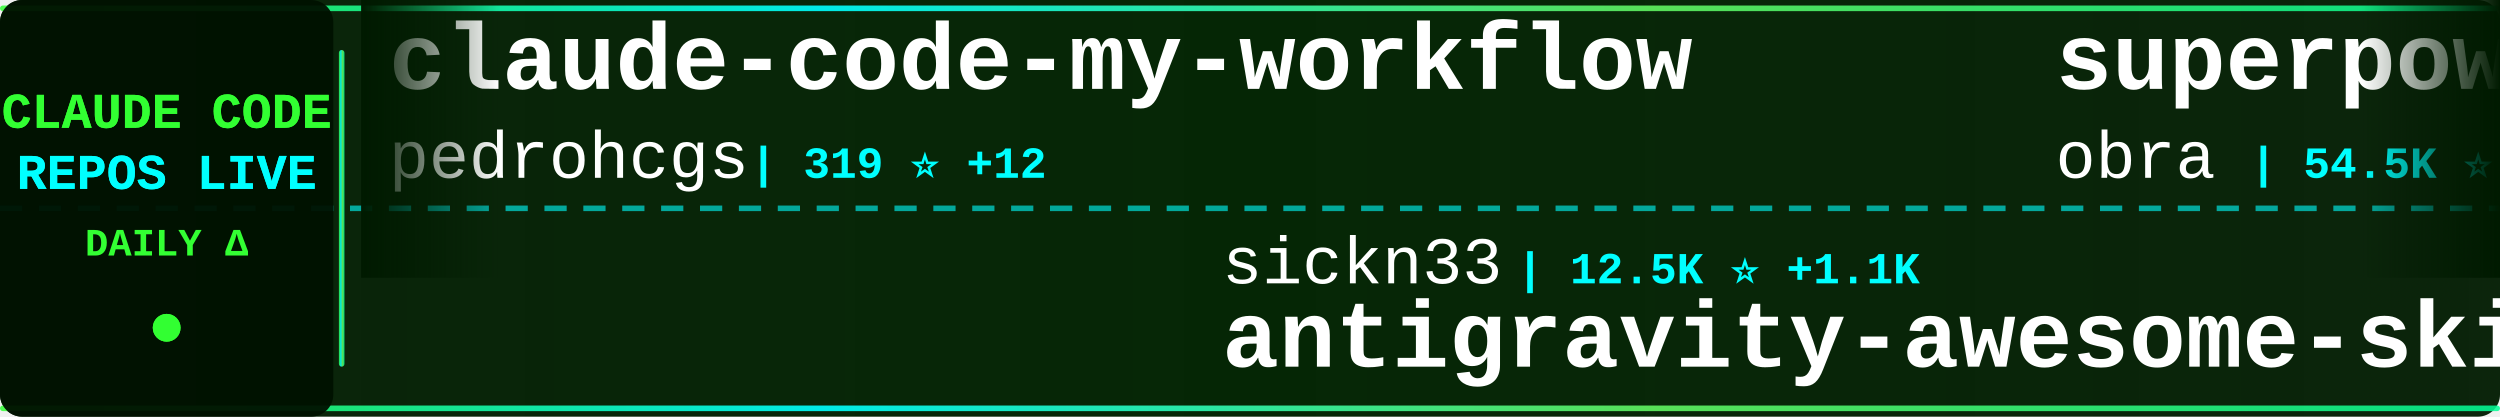
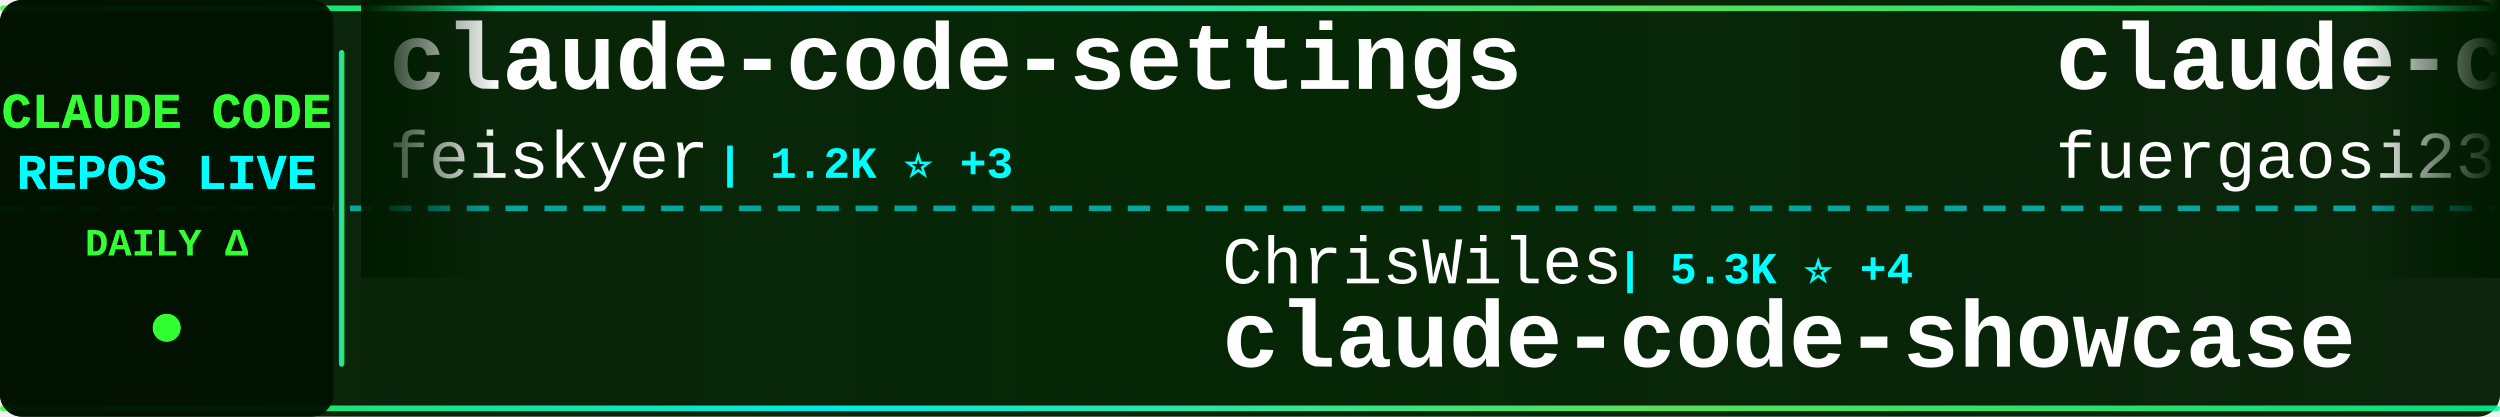
<svg xmlns="http://www.w3.org/2000/svg" width="900" height="150">
  <defs>
    <linearGradient id="tickerBg" x1="0%" y1="0%" x2="100%" y2="0%">
      <stop offset="0%" style="stop-color:#001a00;stop-opacity:0.95" />
      <stop offset="50%" style="stop-color:#002200;stop-opacity:0.98" />
      <stop offset="100%" style="stop-color:#001a00;stop-opacity:0.95" />
    </linearGradient>
    <linearGradient id="borderGrad" x1="0%" y1="0%" x2="100%" y2="0%">
      <stop offset="0%" style="stop-color:#33ff33;stop-opacity:0.85">
        <animate attributeName="stop-opacity" values="0.85;1;0.85" dur="2s" repeatCount="indefinite" />
      </stop>
      <stop offset="33%" style="stop-color:#00ffff;stop-opacity:0.9">
        <animate attributeName="stop-opacity" values="0.9;1;0.9" dur="2.2s" repeatCount="indefinite" />
      </stop>
      <stop offset="66%" style="stop-color:#66ff66;stop-opacity:0.85">
        <animate attributeName="stop-opacity" values="0.85;1;0.85" dur="1.8s" repeatCount="indefinite" />
      </stop>
      <stop offset="100%" style="stop-color:#00ff99;stop-opacity:0.85">
        <animate attributeName="stop-opacity" values="0.85;1;0.85" dur="2s" repeatCount="indefinite" />
      </stop>
    </linearGradient>
    <filter id="textGlow">
      <feGaussianBlur stdDeviation="0.1" result="coloredBlur" />
      <feMerge>
        <feMergeNode in="coloredBlur" />
        <feMergeNode in="SourceGraphic" />
      </feMerge>
    </filter>
    <filter id="metricGlow">
      <feGaussianBlur stdDeviation="0.2" result="coloredBlur" />
      <feMerge>
        <feMergeNode in="coloredBlur" />
        <feMergeNode in="SourceGraphic" />
      </feMerge>
    </filter>
    <linearGradient id="leftFade" x1="0%" y1="0%" x2="100%" y2="0%">
      <stop offset="0%" style="stop-color:#001a00;stop-opacity:1" />
      <stop offset="100%" style="stop-color:#001a00;stop-opacity:0" />
    </linearGradient>
    <linearGradient id="rightFade" x1="0%" y1="0%" x2="100%" y2="0%">
      <stop offset="0%" style="stop-color:#001a00;stop-opacity:0" />
      <stop offset="100%" style="stop-color:#001a00;stop-opacity:1" />
    </linearGradient>
  </defs>
  <rect width="900" height="150" fill="url(#tickerBg)" rx="8" />
  <rect x="0" y="2" width="900" height="2" fill="url(#borderGrad)" rx="1" />
  <rect x="0" y="146" width="900" height="2" fill="url(#borderGrad)" rx="1" />
  <line x1="0" y1="75" x2="900" y2="75" stroke="#00ffff" stroke-width="2" stroke-dasharray="8 6" opacity="0.6" />
  <rect x="0" y="0" width="120" height="150" fill="#001100" opacity="0.95" rx="8" />
  <text x="60" y="46" font-family="'Courier New', monospace" font-size="18" font-weight="bold" fill="#33ff33" text-anchor="middle" filter="url(#textGlow)">
    CLAUDE CODE
  </text>
  <text x="60" y="68" font-family="'Courier New', monospace" font-size="18" font-weight="bold" fill="#00ffff" text-anchor="middle" filter="url(#textGlow)">
    REPOS LIVE
  </text>
  <text x="60" y="92" font-family="'Courier New', monospace" font-size="14" font-weight="bold" fill="#33ff33" text-anchor="middle">
    DAILY Δ
  </text>
  <circle cx="60" cy="118" r="5" fill="#33ff33" filter="url(#metricGlow)">
    <animate attributeName="r" values="4;6;4" dur="1.5s" repeatCount="indefinite" />
    <animate attributeName="opacity" values="0.6;1;0.6" dur="1.5s" repeatCount="indefinite" />
  </circle>
  <rect x="122" y="18" width="2" height="114" fill="url(#borderGrad)" rx="1" />
  <clipPath id="tickerClip">
    <rect x="130" y="0" width="770" height="150" />
  </clipPath>
  <g clip-path="url(#tickerClip)">
    <g id="tickerItems">
      <animateTransform attributeName="transform" attributeType="XML" type="translate" from="0 0" to="-3000 0" dur="54s" repeatCount="indefinite" />
      <g transform="translate(0, 0)">
-         <text x="140" y="32" font-family="'Courier New', monospace" font-size="34" font-weight="bold" fill="#ffffff">claude-code-my-workflow</text>
-         <text x="140" y="64" font-family="'Courier New', monospace" font-size="24" font-weight="normal" fill="#ffffff" opacity="1.0">pedrohcgs</text>
-         <text x="270" y="64" font-family="'Courier New', monospace" font-size="16" font-weight="bold" fill="#00ffff"> | 319 ⭐ +12</text>
+         <text x="140" y="32" font-family="'Courier New', monospace" font-size="34" font-weight="bold" fill="#ffffff">claude-code-settings</text>
+         <text x="140" y="64" font-family="'Courier New', monospace" font-size="24" font-weight="normal" fill="#ffffff" opacity="1.0">feiskyer</text>
+         <text x="258" y="64" font-family="'Courier New', monospace" font-size="16" font-weight="bold" fill="#00ffff"> | 1.2K ⭐ +3</text>
      </g>
      <g transform="translate(300, 0)">
-         <text x="140" y="102" font-family="'Courier New', monospace" font-size="24" font-weight="normal" fill="#ffffff" opacity="1.0">sickn33</text>
-         <text x="246" y="102" font-family="'Courier New', monospace" font-size="16" font-weight="bold" fill="#00ffff"> | 12.5K ⭐ +1.1K</text>
-         <text x="140" y="132" font-family="'Courier New', monospace" font-size="34" font-weight="bold" fill="#ffffff">antigravity-awesome-skil...</text>
+         <text x="140" y="102" font-family="'Courier New', monospace" font-size="24" font-weight="normal" fill="#ffffff" opacity="1.0">ChrisWiles</text>
+         <text x="282" y="102" font-family="'Courier New', monospace" font-size="16" font-weight="bold" fill="#00ffff"> | 5.3K ⭐ +4</text>
+         <text x="140" y="132" font-family="'Courier New', monospace" font-size="34" font-weight="bold" fill="#ffffff">claude-code-showcase</text>
      </g>
      <g transform="translate(600, 0)">
-         <text x="140" y="32" font-family="'Courier New', monospace" font-size="34" font-weight="bold" fill="#ffffff">superpowers</text>
-         <text x="140" y="64" font-family="'Courier New', monospace" font-size="24" font-weight="normal" fill="#ffffff" opacity="1.0">obra</text>
-         <text x="210" y="64" font-family="'Courier New', monospace" font-size="16" font-weight="bold" fill="#00ffff"> | 54.5K ⭐ +880</text>
+         <text x="140" y="32" font-family="'Courier New', monospace" font-size="34" font-weight="bold" fill="#ffffff">claude-code-proxy</text>
+         <text x="140" y="64" font-family="'Courier New', monospace" font-size="24" font-weight="normal" fill="#ffffff" opacity="1.0">fuergaosi233</text>
+         <text x="306" y="64" font-family="'Courier New', monospace" font-size="16" font-weight="bold" fill="#00ffff"> | 2.0K ⭐ +2</text>
      </g>
      <g transform="translate(900, 0)">
-         <text x="140" y="102" font-family="'Courier New', monospace" font-size="24" font-weight="normal" fill="#ffffff" opacity="1.0">ykdojo</text>
-         <text x="234" y="102" font-family="'Courier New', monospace" font-size="16" font-weight="bold" fill="#00ffff"> | 3.0K ⭐ +28</text>
-         <text x="140" y="132" font-family="'Courier New', monospace" font-size="34" font-weight="bold" fill="#ffffff">claude-code-tips</text>
+         <text x="140" y="102" font-family="'Courier New', monospace" font-size="24" font-weight="normal" fill="#ffffff" opacity="1.0">laravel</text>
+         <text x="246" y="102" font-family="'Courier New', monospace" font-size="16" font-weight="bold" fill="#00ffff"> | 495 ⭐</text>
+         <text x="140" y="132" font-family="'Courier New', monospace" font-size="34" font-weight="bold" fill="#ffffff">claude-code</text>
      </g>
      <g transform="translate(1200, 0)">
-         <text x="140" y="32" font-family="'Courier New', monospace" font-size="34" font-weight="bold" fill="#ffffff">vibe-coding</text>
-         <text x="140" y="64" font-family="'Courier New', monospace" font-size="24" font-weight="normal" fill="#ffffff" opacity="1.0">EnzeD</text>
-         <text x="222" y="64" font-family="'Courier New', monospace" font-size="16" font-weight="bold" fill="#00ffff"> | 3.9K ⭐ +5</text>
+         <text x="140" y="32" font-family="'Courier New', monospace" font-size="34" font-weight="bold" fill="#ffffff">claude-code</text>
+         <text x="140" y="64" font-family="'Courier New', monospace" font-size="24" font-weight="normal" fill="#ffffff" opacity="1.0">anthropics</text>
+         <text x="282" y="64" font-family="'Courier New', monospace" font-size="16" font-weight="bold" fill="#00ffff"> | 67.7K ⭐ +224</text>
      </g>
      <g transform="translate(1500, 0)">
+         <text x="140" y="102" font-family="'Courier New', monospace" font-size="24" font-weight="normal" fill="#ffffff" opacity="1.0">BloopAI</text>
+         <text x="246" y="102" font-family="'Courier New', monospace" font-size="16" font-weight="bold" fill="#00ffff"> | 21.4K ⭐ +62</text>
+         <text x="140" y="132" font-family="'Courier New', monospace" font-size="34" font-weight="bold" fill="#ffffff">vibe-kanban</text>
+       </g>
+       <g transform="translate(1800, 0)">
+         <text x="140" y="32" font-family="'Courier New', monospace" font-size="34" font-weight="bold" fill="#ffffff">claude-code-guide</text>
+         <text x="140" y="64" font-family="'Courier New', monospace" font-size="24" font-weight="normal" fill="#ffffff" opacity="1.0">Cranot</text>
+         <text x="234" y="64" font-family="'Courier New', monospace" font-size="16" font-weight="bold" fill="#00ffff"> | 2.4K ⭐ +2</text>
+       </g>
+       <g transform="translate(2100, 0)">
        <text x="140" y="102" font-family="'Courier New', monospace" font-size="24" font-weight="normal" fill="#ffffff" opacity="1.0">catlog22</text>
        <text x="258" y="102" font-family="'Courier New', monospace" font-size="16" font-weight="bold" fill="#00ffff"> | 1.3K ⭐ +1</text>
        <text x="140" y="132" font-family="'Courier New', monospace" font-size="34" font-weight="bold" fill="#ffffff">Claude-Code-Workflow</text>
      </g>
-       <g transform="translate(1800, 0)">
-         <text x="140" y="32" font-family="'Courier New', monospace" font-size="34" font-weight="bold" fill="#ffffff">Claude-Code-Remote</text>
-         <text x="140" y="64" font-family="'Courier New', monospace" font-size="24" font-weight="normal" fill="#ffffff" opacity="1.0">JessyTsui</text>
-         <text x="270" y="64" font-family="'Courier New', monospace" font-size="16" font-weight="bold" fill="#00ffff"> | 1.1K ⭐ +5</text>
-       </g>
-       <g transform="translate(2100, 0)">
-         <text x="140" y="102" font-family="'Courier New', monospace" font-size="24" font-weight="normal" fill="#ffffff" opacity="1.0">0xfurai</text>
-         <text x="246" y="102" font-family="'Courier New', monospace" font-size="16" font-weight="bold" fill="#00ffff"> | 712 ⭐ +2</text>
-         <text x="140" y="132" font-family="'Courier New', monospace" font-size="34" font-weight="bold" fill="#ffffff">claude-code-subagents</text>
-       </g>
      <g transform="translate(2400, 0)">
-         <text x="140" y="32" font-family="'Courier New', monospace" font-size="34" font-weight="bold" fill="#ffffff">claude-agent-sdk-python</text>
-         <text x="140" y="64" font-family="'Courier New', monospace" font-size="24" font-weight="normal" fill="#ffffff" opacity="1.0">anthropics</text>
-         <text x="282" y="64" font-family="'Courier New', monospace" font-size="16" font-weight="bold" fill="#00ffff"> | 4.9K ⭐ +28</text>
+         <text x="140" y="32" font-family="'Courier New', monospace" font-size="34" font-weight="bold" fill="#ffffff">claude-code-ide.el</text>
+         <text x="140" y="64" font-family="'Courier New', monospace" font-size="24" font-weight="normal" fill="#ffffff" opacity="1.0">manzaltu</text>
+         <text x="258" y="64" font-family="'Courier New', monospace" font-size="16" font-weight="bold" fill="#00ffff"> | 1.3K ⭐ +5</text>
      </g>
      <g transform="translate(2700, 0)">
-         <text x="140" y="102" font-family="'Courier New', monospace" font-size="24" font-weight="normal" fill="#ffffff" opacity="1.0">danielmiessler</text>
-         <text x="330" y="102" font-family="'Courier New', monospace" font-size="16" font-weight="bold" fill="#00ffff"> | 8.8K ⭐ +122</text>
-         <text x="140" y="132" font-family="'Courier New', monospace" font-size="34" font-weight="bold" fill="#ffffff">Personal_AI_Infrastructu...</text>
+         <text x="140" y="102" font-family="'Courier New', monospace" font-size="24" font-weight="normal" fill="#ffffff" opacity="1.0">rizethereum</text>
+         <text x="294" y="102" font-family="'Courier New', monospace" font-size="16" font-weight="bold" fill="#00ffff"> | 1.7K ⭐ +1</text>
+         <text x="140" y="132" font-family="'Courier New', monospace" font-size="34" font-weight="bold" fill="#ffffff">claude-code-requirements...</text>
      </g>
      <g transform="translate(3000, 0)">
-         <text x="140" y="32" font-family="'Courier New', monospace" font-size="34" font-weight="bold" fill="#ffffff">claude-code-my-workflow</text>
-         <text x="140" y="64" font-family="'Courier New', monospace" font-size="24" font-weight="normal" fill="#ffffff" opacity="1.0">pedrohcgs</text>
-         <text x="270" y="64" font-family="'Courier New', monospace" font-size="16" font-weight="bold" fill="#00ffff"> | 319 ⭐ +12</text>
+         <text x="140" y="32" font-family="'Courier New', monospace" font-size="34" font-weight="bold" fill="#ffffff">claude-code-settings</text>
+         <text x="140" y="64" font-family="'Courier New', monospace" font-size="24" font-weight="normal" fill="#ffffff" opacity="1.0">feiskyer</text>
+         <text x="258" y="64" font-family="'Courier New', monospace" font-size="16" font-weight="bold" fill="#00ffff"> | 1.2K ⭐ +3</text>
      </g>
      <g transform="translate(3300, 0)">
-         <text x="140" y="102" font-family="'Courier New', monospace" font-size="24" font-weight="normal" fill="#ffffff" opacity="1.0">sickn33</text>
-         <text x="246" y="102" font-family="'Courier New', monospace" font-size="16" font-weight="bold" fill="#00ffff"> | 12.5K ⭐ +1.1K</text>
-         <text x="140" y="132" font-family="'Courier New', monospace" font-size="34" font-weight="bold" fill="#ffffff">antigravity-awesome-skil...</text>
+         <text x="140" y="102" font-family="'Courier New', monospace" font-size="24" font-weight="normal" fill="#ffffff" opacity="1.0">ChrisWiles</text>
+         <text x="282" y="102" font-family="'Courier New', monospace" font-size="16" font-weight="bold" fill="#00ffff"> | 5.3K ⭐ +4</text>
+         <text x="140" y="132" font-family="'Courier New', monospace" font-size="34" font-weight="bold" fill="#ffffff">claude-code-showcase</text>
      </g>
      <g transform="translate(3600, 0)">
-         <text x="140" y="32" font-family="'Courier New', monospace" font-size="34" font-weight="bold" fill="#ffffff">superpowers</text>
-         <text x="140" y="64" font-family="'Courier New', monospace" font-size="24" font-weight="normal" fill="#ffffff" opacity="1.0">obra</text>
-         <text x="210" y="64" font-family="'Courier New', monospace" font-size="16" font-weight="bold" fill="#00ffff"> | 54.5K ⭐ +880</text>
+         <text x="140" y="32" font-family="'Courier New', monospace" font-size="34" font-weight="bold" fill="#ffffff">claude-code-proxy</text>
+         <text x="140" y="64" font-family="'Courier New', monospace" font-size="24" font-weight="normal" fill="#ffffff" opacity="1.0">fuergaosi233</text>
+         <text x="306" y="64" font-family="'Courier New', monospace" font-size="16" font-weight="bold" fill="#00ffff"> | 2.0K ⭐ +2</text>
      </g>
      <g transform="translate(3900, 0)">
-         <text x="140" y="102" font-family="'Courier New', monospace" font-size="24" font-weight="normal" fill="#ffffff" opacity="1.0">ykdojo</text>
-         <text x="234" y="102" font-family="'Courier New', monospace" font-size="16" font-weight="bold" fill="#00ffff"> | 3.0K ⭐ +28</text>
-         <text x="140" y="132" font-family="'Courier New', monospace" font-size="34" font-weight="bold" fill="#ffffff">claude-code-tips</text>
+         <text x="140" y="102" font-family="'Courier New', monospace" font-size="24" font-weight="normal" fill="#ffffff" opacity="1.0">laravel</text>
+         <text x="246" y="102" font-family="'Courier New', monospace" font-size="16" font-weight="bold" fill="#00ffff"> | 495 ⭐</text>
+         <text x="140" y="132" font-family="'Courier New', monospace" font-size="34" font-weight="bold" fill="#ffffff">claude-code</text>
      </g>
    </g>
  </g>
  <rect x="130" y="0" width="50" height="100" fill="url(#leftFade)" />
  <rect x="850" y="0" width="50" height="100" fill="url(#rightFade)" />
</svg>
